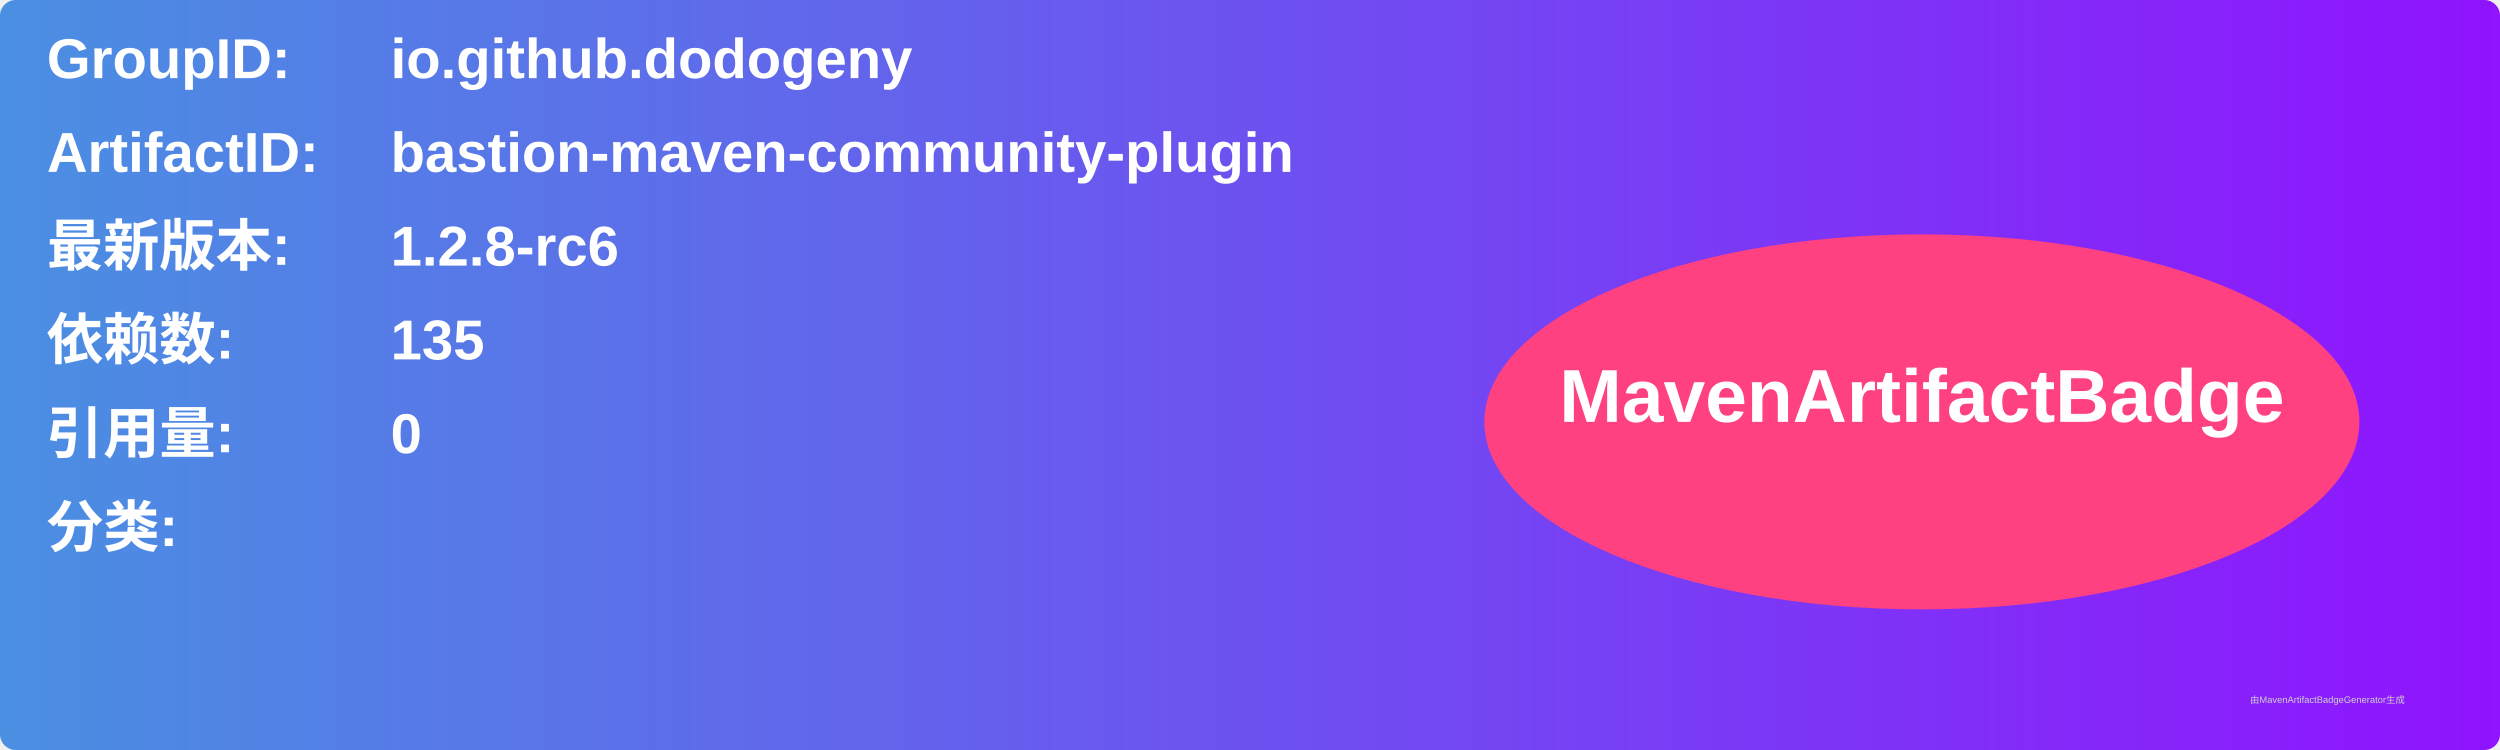
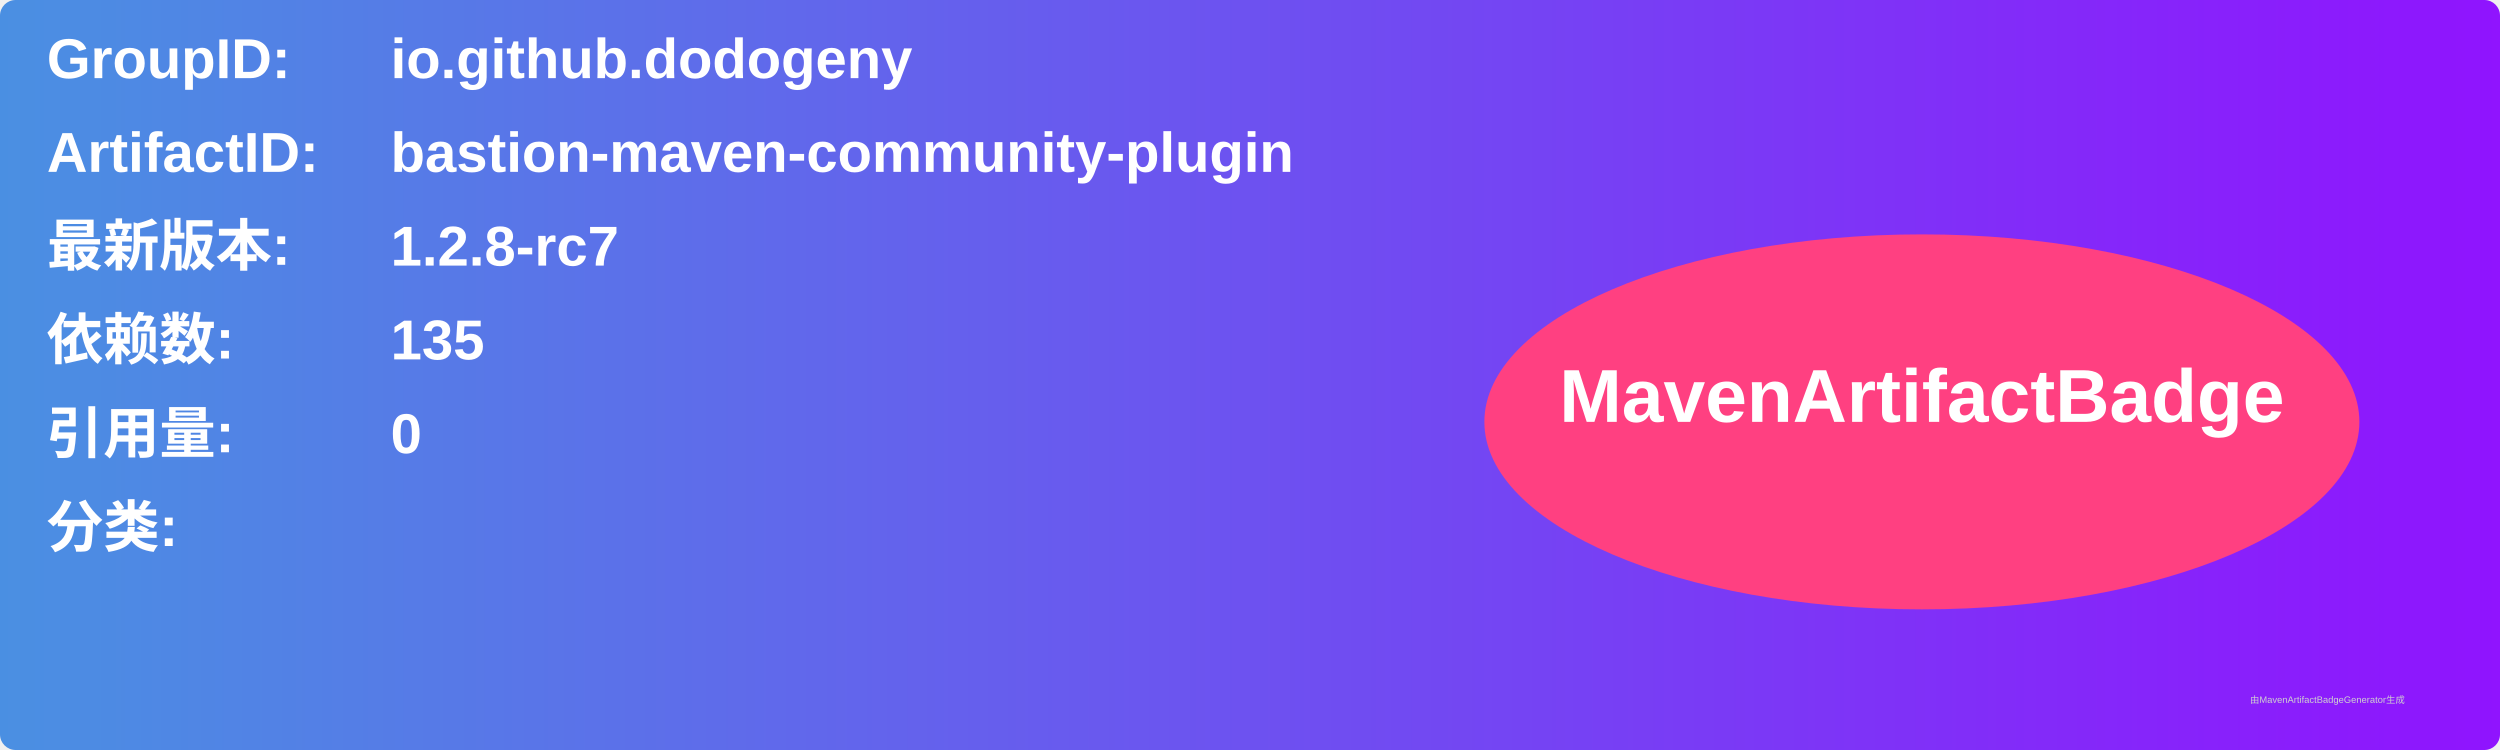
<svg xmlns="http://www.w3.org/2000/svg" width="800" height="240" viewBox="0 0 800 240">
  <linearGradient id="grad" x1="0%" y1="0%" x2="100%" y2="0%">
    <stop offset="0%" stop-color="#4a90e2" />
    <stop offset="100%" stop-color="#9013fe" />
  </linearGradient>
  <rect width="100%" height="100%" rx="5" ry="5" fill="url(#grad)" />
  <g transform="translate(15, 15)">
    <text x="0" y="10" font-family="Arial" font-size="18" fill="white" font-weight="bold" width="260">GroupID:</text>
    <text x="110" y="10" font-family="Arial" font-size="18" fill="white" font-weight="bold" width="460">io.github.dodogeny</text>
    <text x="0" y="40" font-family="Arial" font-size="18" fill="white" font-weight="bold" width="260">ArtifactID:</text>
    <text x="110" y="40" font-family="Arial" font-size="18" fill="white" font-weight="bold" width="460">bastion-maven-community-plugin</text>
    <text x="0" y="70" font-family="Arial" font-size="18" fill="white" font-weight="bold">最新版本:</text>
    <text x="110" y="70" font-family="Arial" font-size="18" fill="white" font-weight="bold">
-       <tspan font-weight="bold">1.2.8-rc6</tspan>
+       <tspan font-weight="bold">1.2.8-rc7</tspan>
    </text>
    <text x="0" y="100" font-family="Arial" font-size="18" fill="white" font-weight="bold">依赖数: </text>
    <text x="110" y="100" font-family="Arial" font-size="18" fill="white">
      <tspan font-weight="bold">135</tspan>
    </text>
    <text x="0" y="130" font-family="Arial" font-size="18" fill="white" font-weight="bold">引用量: </text>
    <text x="110" y="130" font-family="Arial" font-size="18" fill="white">
      <tspan font-weight="bold">0</tspan>
    </text>
    <text x="0" y="160" font-family="Arial" font-size="18" fill="white" font-weight="bold">分类:</text>
    <text x="10" y="190" font-family="Arial" font-size="10" fill="white">
      <tspan font-weight="bold" />
    </text>
    <ellipse cx="600" cy="120" rx="140" ry="60" fill="#ff4081" />
    <text x="600" y="120" text-anchor="middle" font-family="Arial" font-size="24" fill="white" font-weight="bold">MavenArtifactBadge</text>
  </g>
  <text x="720" y="225" font-family="Arial" font-size="3" fill="#d0d0d0">由MavenArtifactBadgeGenerator生成</text>
</svg>
